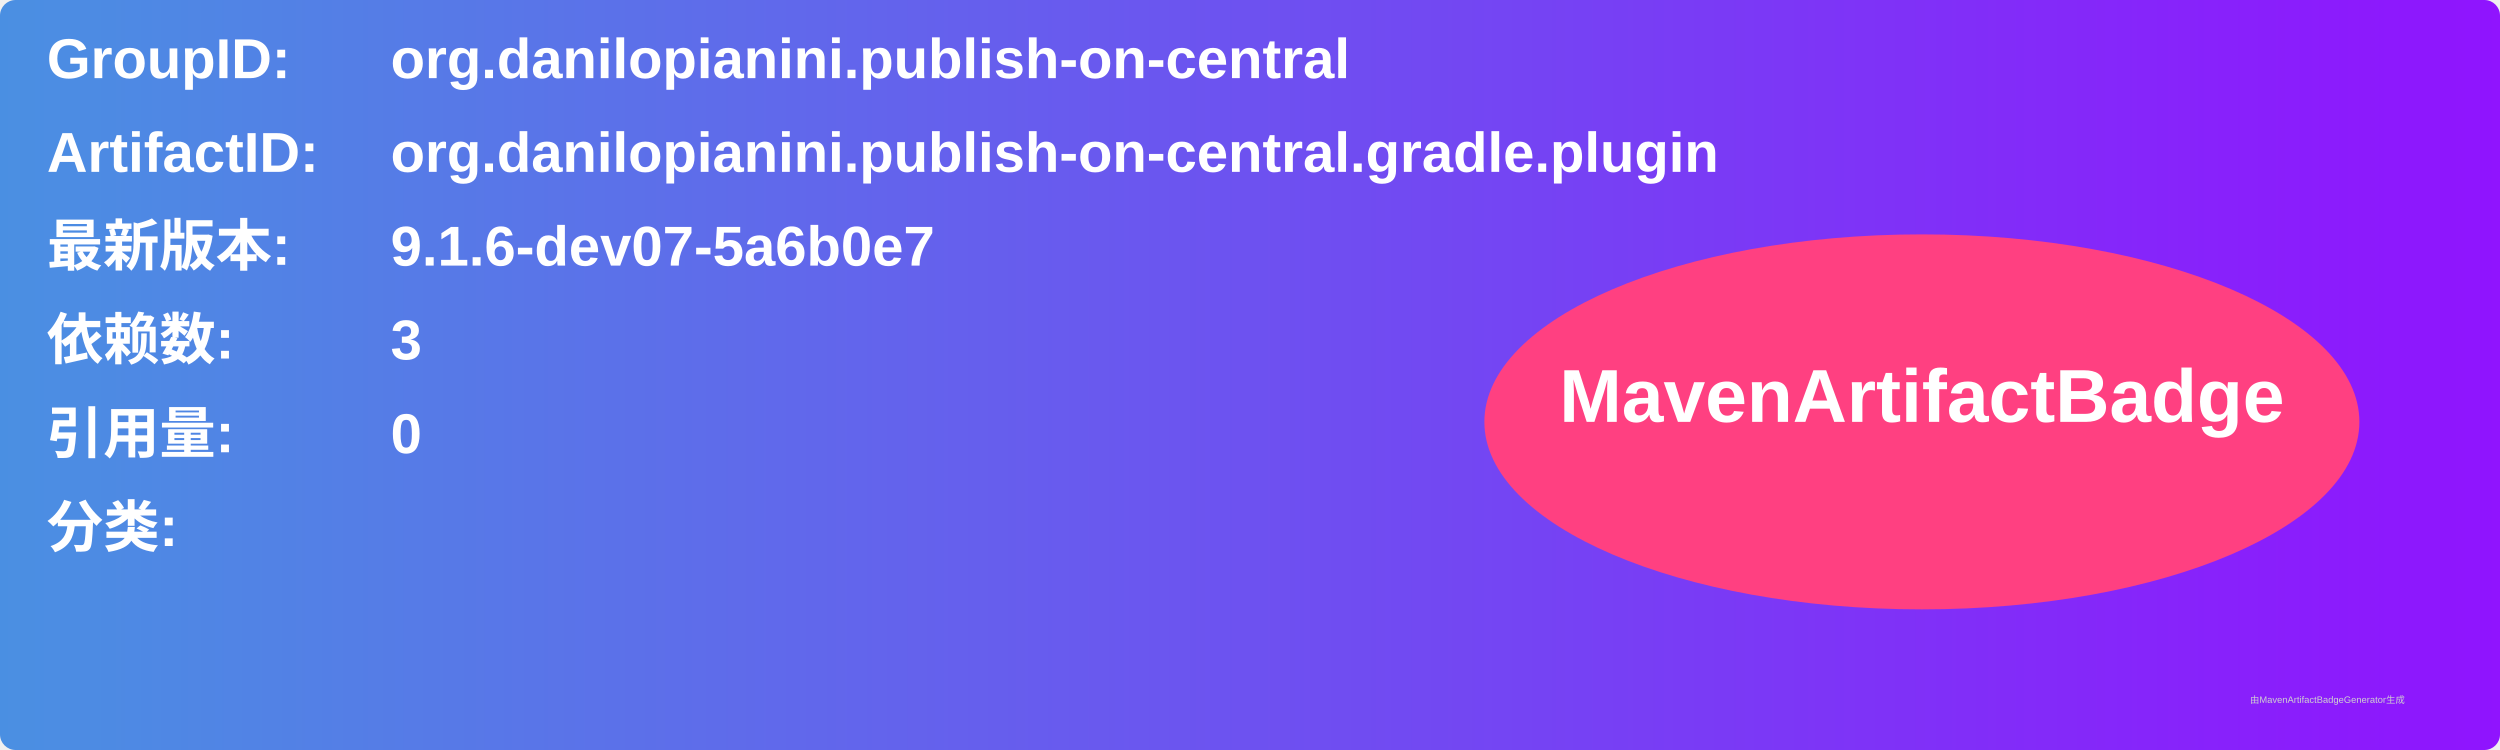
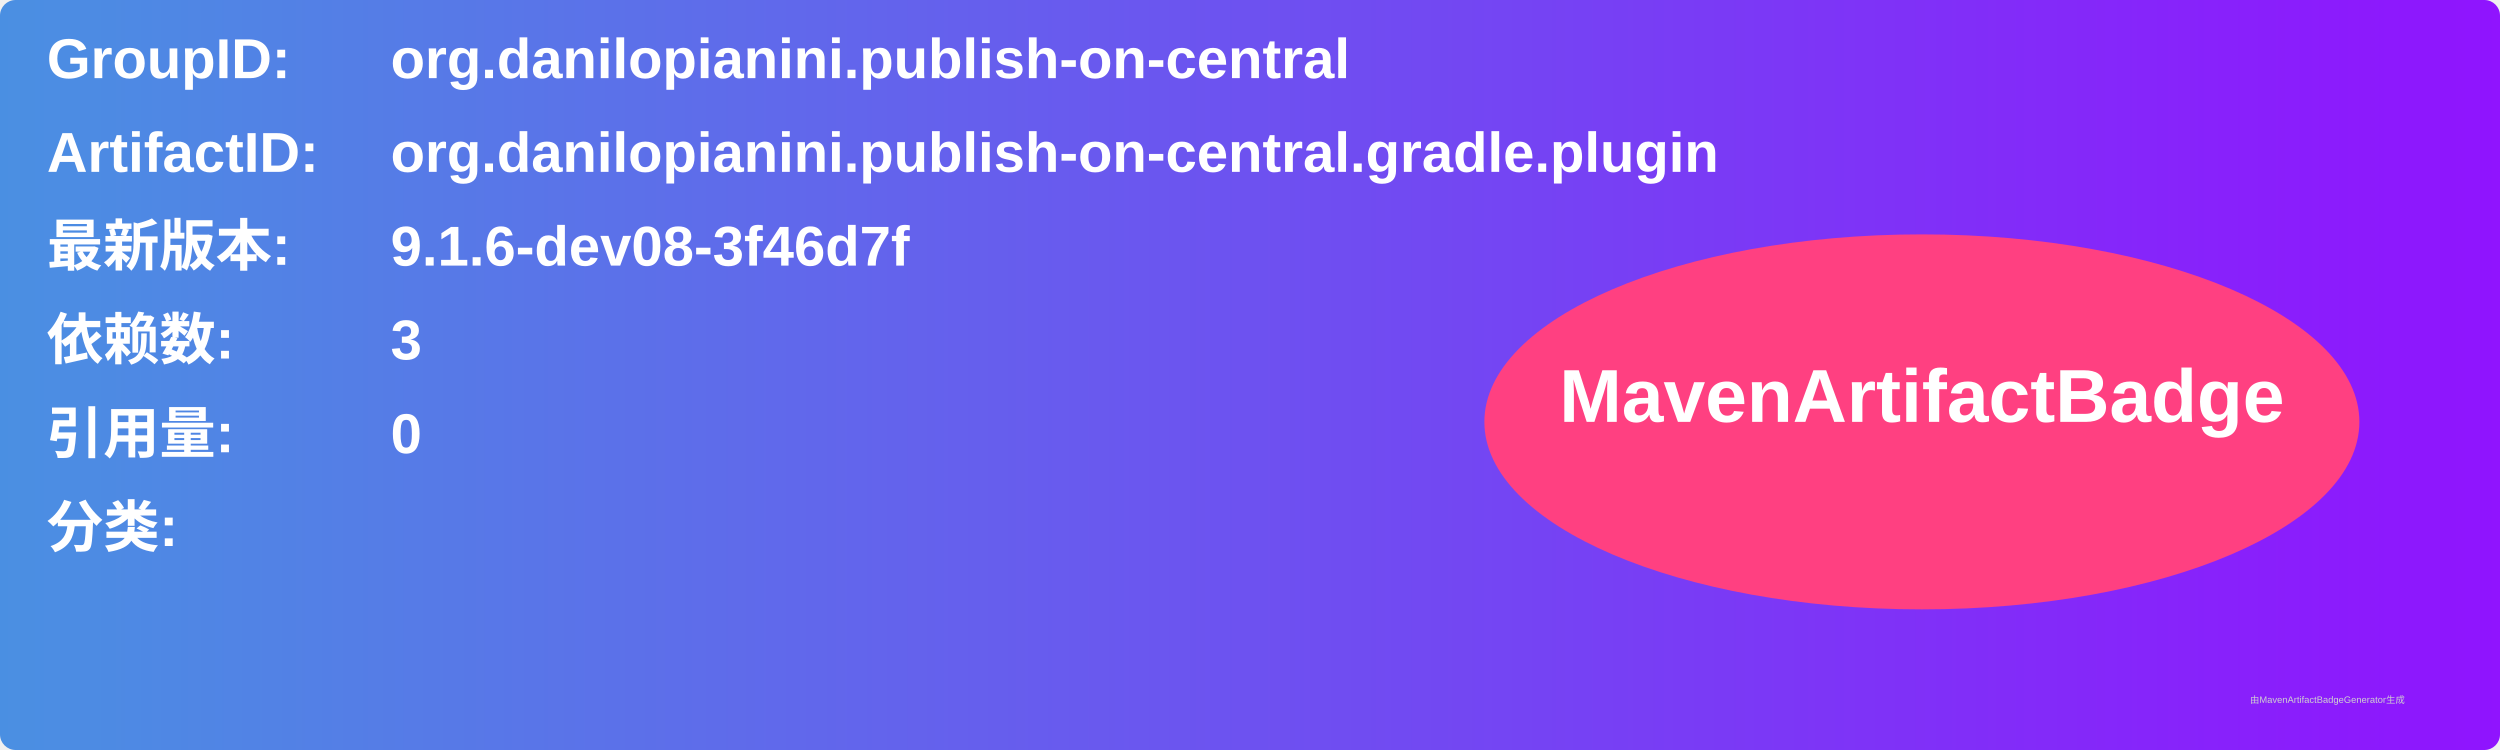
<svg xmlns="http://www.w3.org/2000/svg" width="800" height="240" viewBox="0 0 800 240">
  <linearGradient id="grad" x1="0%" y1="0%" x2="100%" y2="0%">
    <stop offset="0%" stop-color="#4a90e2" />
    <stop offset="100%" stop-color="#9013fe" />
  </linearGradient>
  <rect width="100%" height="100%" rx="5" ry="5" fill="url(#grad)" />
  <g transform="translate(15, 15)">
    <text x="0" y="10" font-family="Arial" font-size="18" fill="white" font-weight="bold" width="260">GroupID:</text>
    <text x="110" y="10" font-family="Arial" font-size="18" fill="white" font-weight="bold" width="460">org.danilopianini.publish-on-central</text>
    <text x="0" y="40" font-family="Arial" font-size="18" fill="white" font-weight="bold" width="260">ArtifactID:</text>
    <text x="110" y="40" font-family="Arial" font-size="18" fill="white" font-weight="bold" width="460">org.danilopianini.publish-on-central.gradle.plugin</text>
    <text x="0" y="70" font-family="Arial" font-size="18" fill="white" font-weight="bold">最新版本:</text>
    <text x="110" y="70" font-family="Arial" font-size="18" fill="white" font-weight="bold">
-       <tspan font-weight="bold">9.1.6-dev07-5a6b0e7</tspan>
+       <tspan font-weight="bold">9.1.6-dev08-3f46d7f</tspan>
    </text>
    <text x="0" y="100" font-family="Arial" font-size="18" fill="white" font-weight="bold">依赖数: </text>
    <text x="110" y="100" font-family="Arial" font-size="18" fill="white">
      <tspan font-weight="bold">3</tspan>
    </text>
    <text x="0" y="130" font-family="Arial" font-size="18" fill="white" font-weight="bold">引用量: </text>
    <text x="110" y="130" font-family="Arial" font-size="18" fill="white">
      <tspan font-weight="bold">0</tspan>
    </text>
    <text x="0" y="160" font-family="Arial" font-size="18" fill="white" font-weight="bold">分类:</text>
    <text x="10" y="190" font-family="Arial" font-size="10" fill="white">
      <tspan font-weight="bold" />
    </text>
    <ellipse cx="600" cy="120" rx="140" ry="60" fill="#ff4081" />
    <text x="600" y="120" text-anchor="middle" font-family="Arial" font-size="24" fill="white" font-weight="bold">MavenArtifactBadge</text>
  </g>
  <text x="720" y="225" font-family="Arial" font-size="3" fill="#d0d0d0">由MavenArtifactBadgeGenerator生成</text>
</svg>
